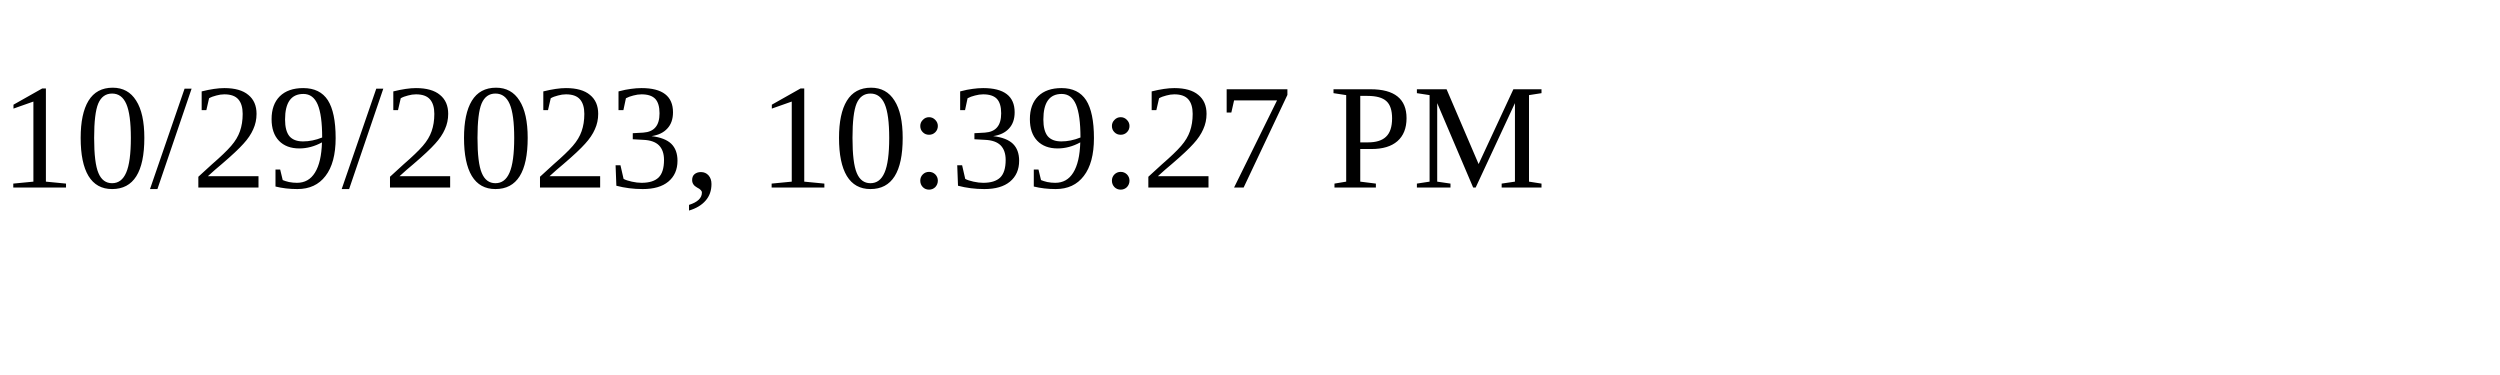
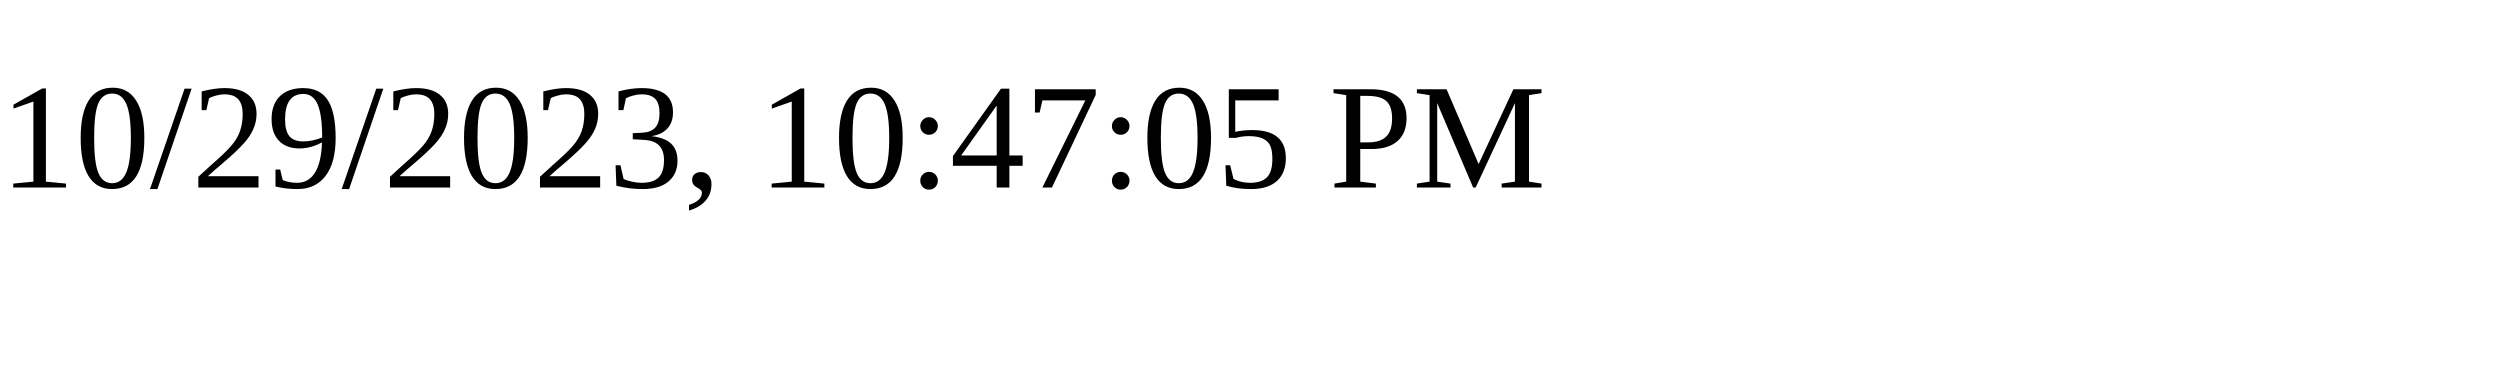
<svg xmlns="http://www.w3.org/2000/svg" height="30" width="200">
-   <text x="0" y="15">10/29/2023, 10:39:27 PM</text>
+   <text x="0" y="15">10/29/2023, 10:47:05 PM</text>
</svg>
